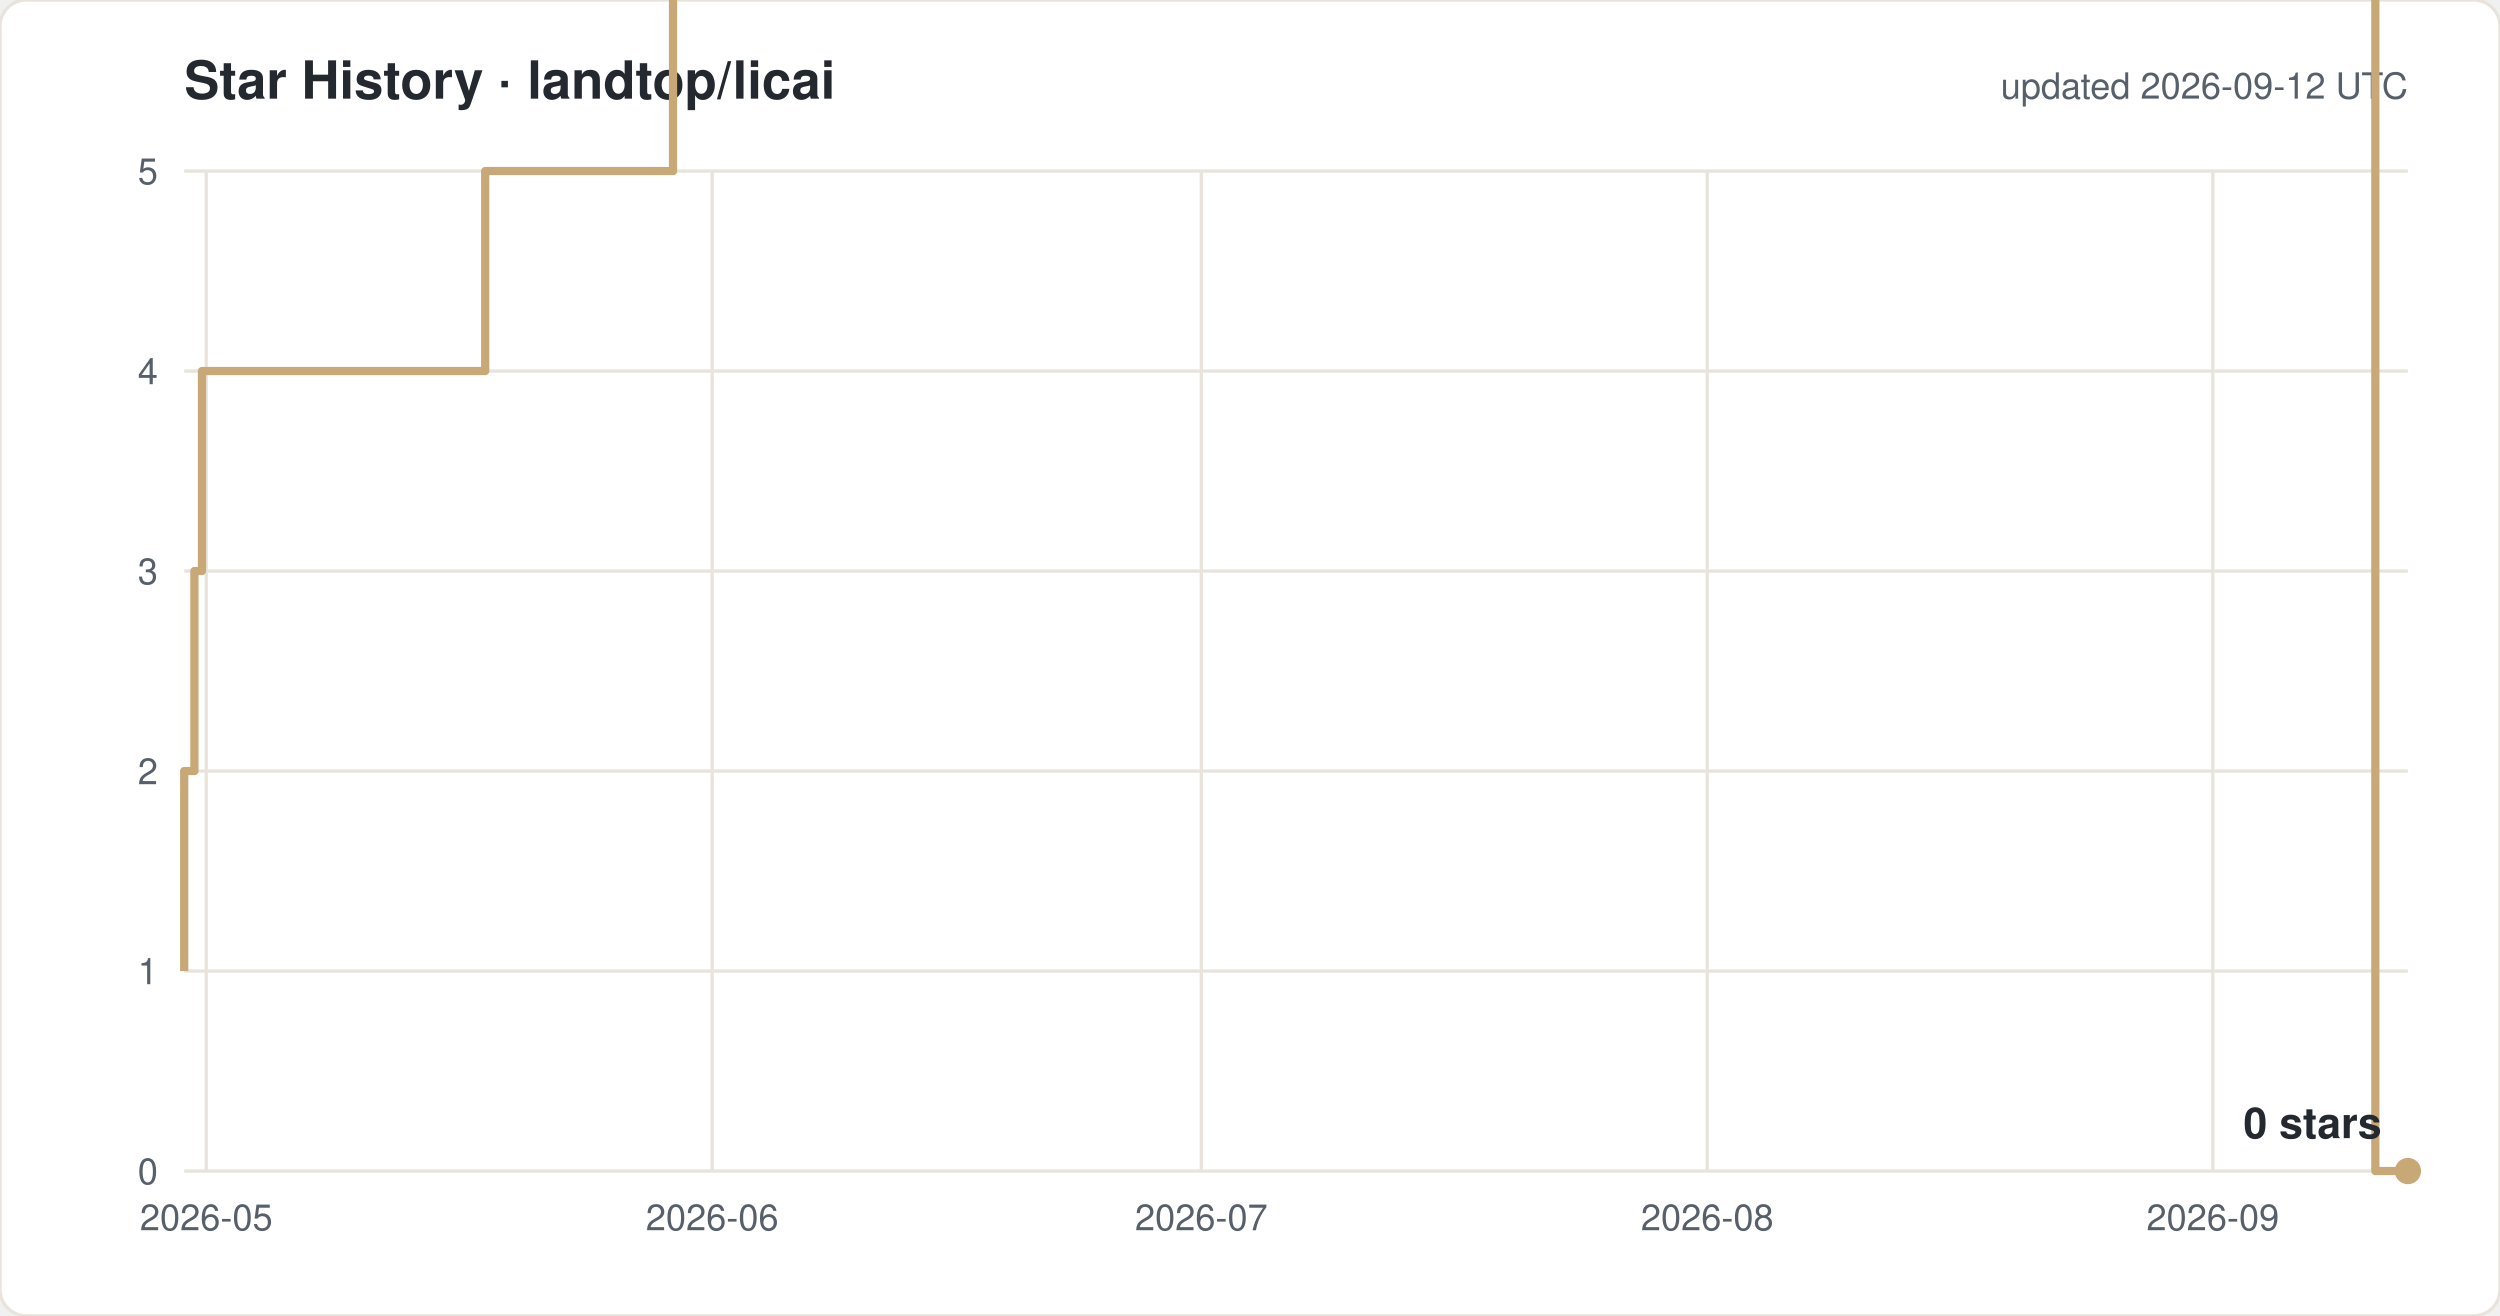
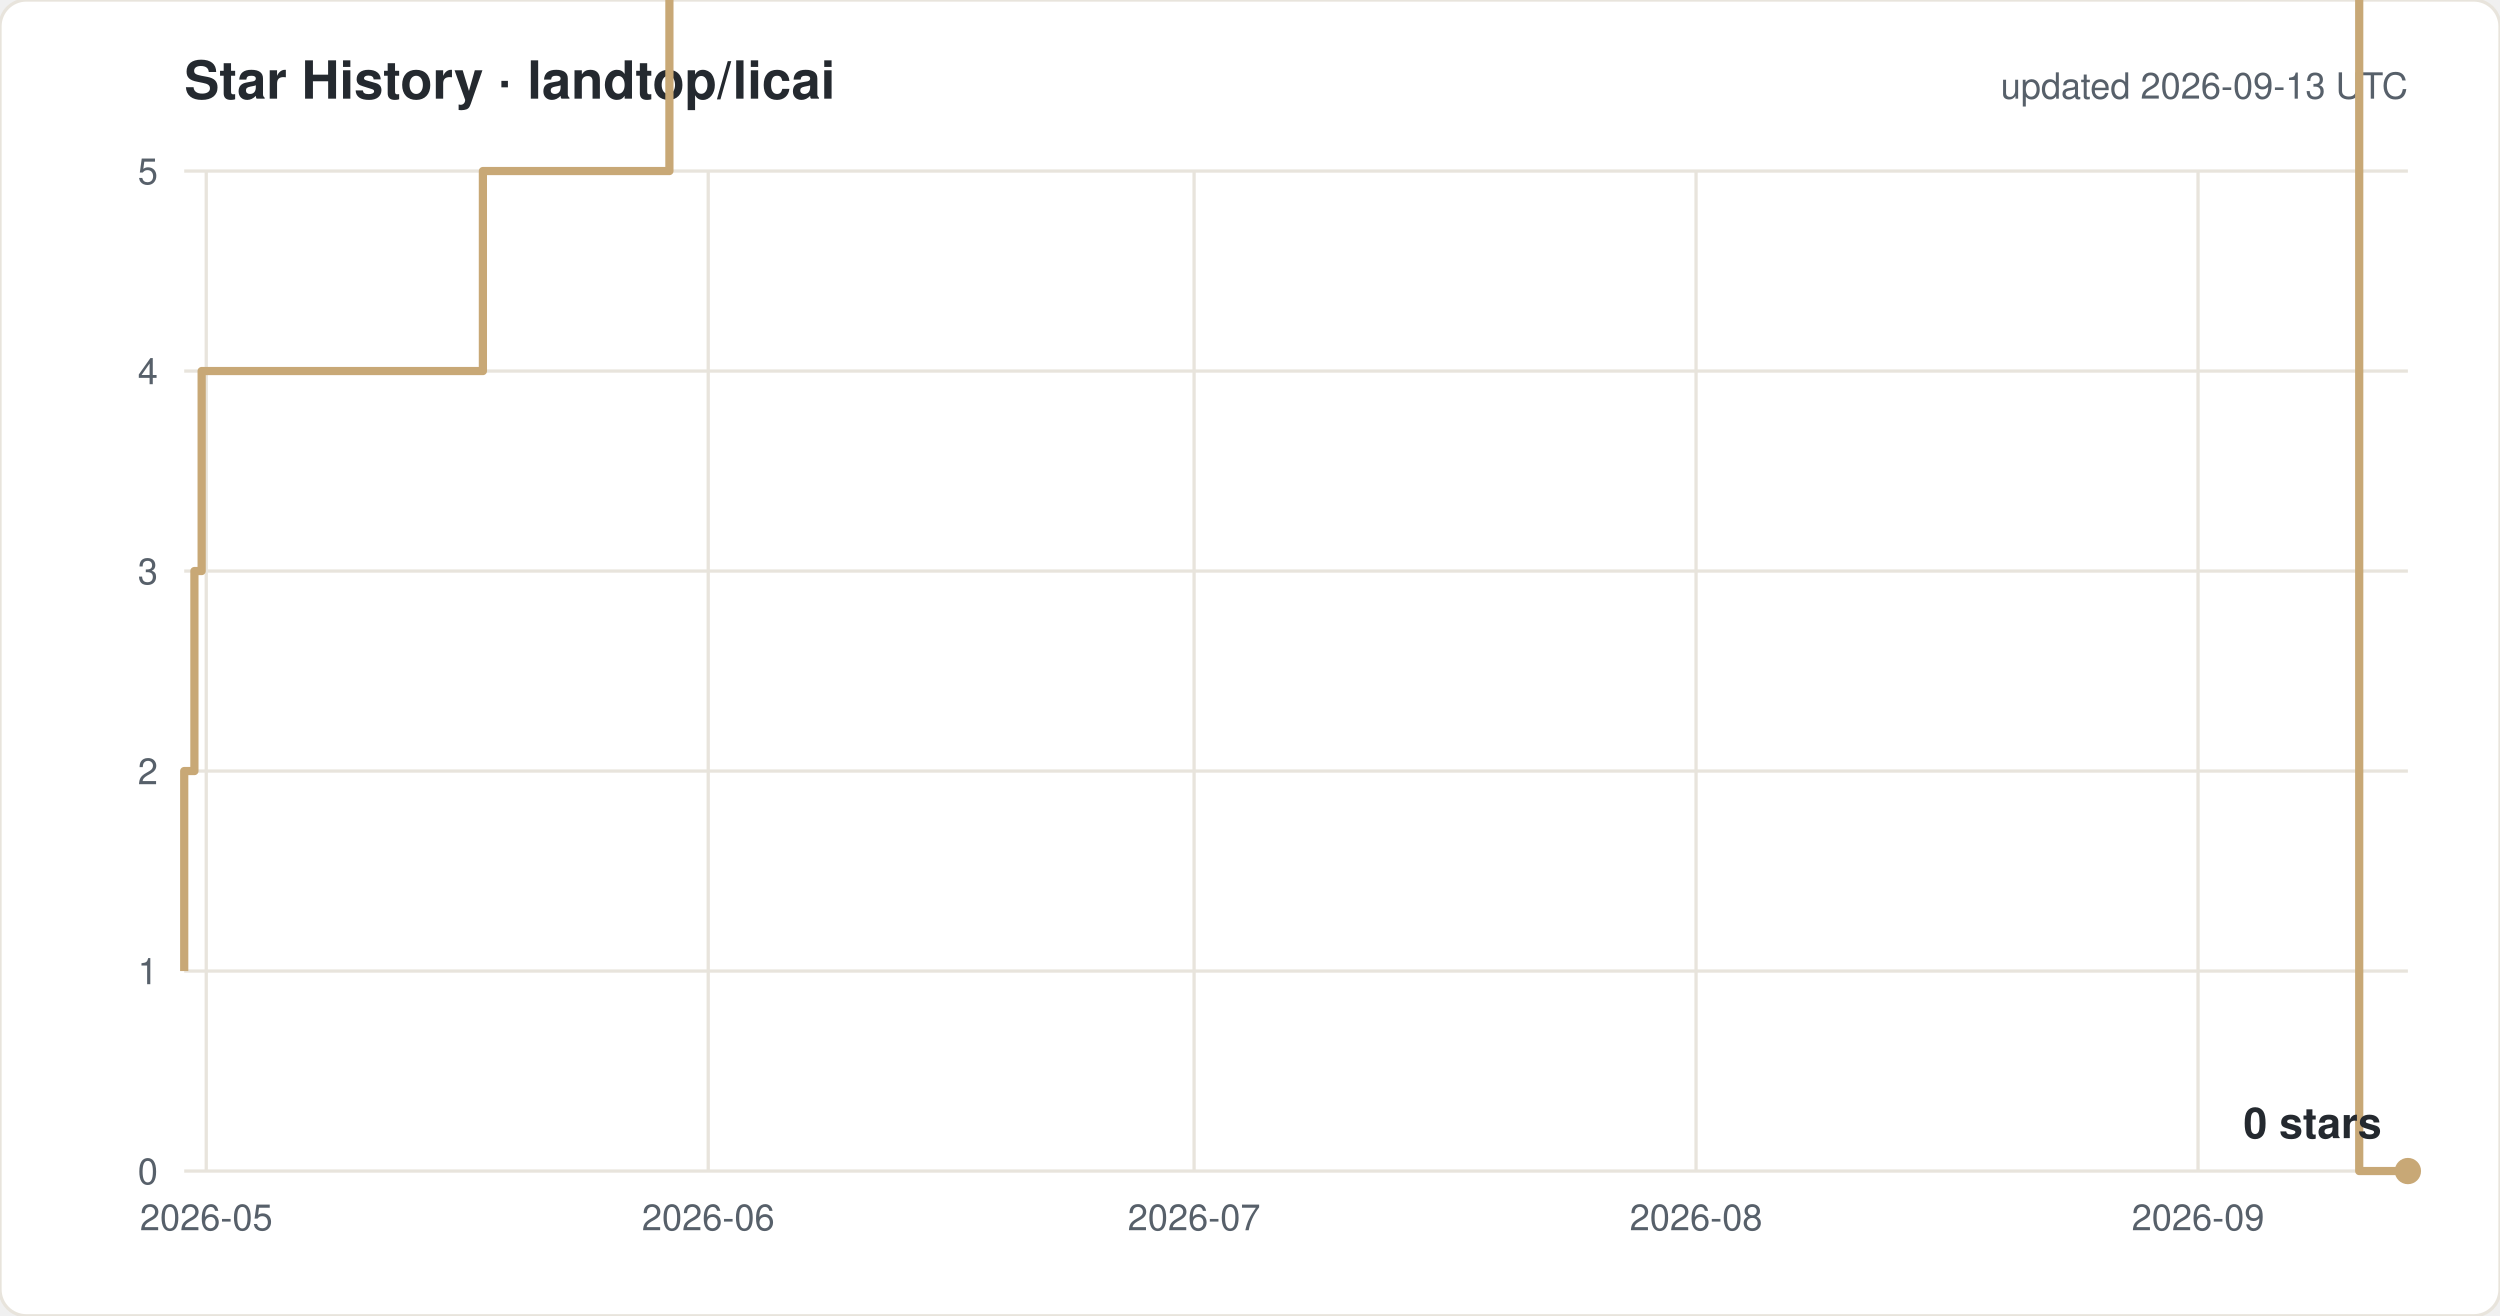
<svg xmlns="http://www.w3.org/2000/svg" width="760" height="400" viewBox="0 0 760 400" font-family="-apple-system,Segoe UI,Helvetica,Arial,sans-serif">
  <rect width="760" height="400" rx="8" fill="#ffffff" stroke="#e8e4dc" />
  <text x="56" y="30" font-size="16" font-weight="600" fill="#24292f">Star History · landtop/licai</text>
-   <text x="732" y="30" font-size="11" fill="#57606a" text-anchor="end">updated 2026-09-12 UTC</text>
+   <text x="732" y="30" font-size="11" fill="#57606a" text-anchor="end">updated 2026-09-13 UTC</text>
  <line x1="56" y1="356.0" x2="732" y2="356.0" stroke="#e8e4dc" />
  <text x="48" y="360.0" font-size="11" fill="#57606a" text-anchor="end">0</text>
  <line x1="56" y1="295.2" x2="732" y2="295.2" stroke="#e8e4dc" />
  <text x="48" y="299.2" font-size="11" fill="#57606a" text-anchor="end">1</text>
  <line x1="56" y1="234.4" x2="732" y2="234.4" stroke="#e8e4dc" />
  <text x="48" y="238.4" font-size="11" fill="#57606a" text-anchor="end">2</text>
  <line x1="56" y1="173.6" x2="732" y2="173.6" stroke="#e8e4dc" />
  <text x="48" y="177.6" font-size="11" fill="#57606a" text-anchor="end">3</text>
  <line x1="56" y1="112.8" x2="732" y2="112.8" stroke="#e8e4dc" />
  <text x="48" y="116.8" font-size="11" fill="#57606a" text-anchor="end">4</text>
  <line x1="56" y1="52.0" x2="732" y2="52.0" stroke="#e8e4dc" />
  <text x="48" y="56.0" font-size="11" fill="#57606a" text-anchor="end">5</text>
  <line x1="62.7" y1="52" x2="62.7" y2="356" stroke="#e8e4dc" />
  <text x="62.7" y="374" font-size="11" fill="#57606a" text-anchor="middle">2026-05</text>
-   <line x1="216.5" y1="52" x2="216.5" y2="356" stroke="#e8e4dc" />
-   <text x="216.5" y="374" font-size="11" fill="#57606a" text-anchor="middle">2026-06</text>
-   <line x1="365.2" y1="52" x2="365.2" y2="356" stroke="#e8e4dc" />
-   <text x="365.2" y="374" font-size="11" fill="#57606a" text-anchor="middle">2026-07</text>
-   <line x1="519.0" y1="52" x2="519.0" y2="356" stroke="#e8e4dc" />
-   <text x="519.0" y="374" font-size="11" fill="#57606a" text-anchor="middle">2026-08</text>
-   <line x1="672.7" y1="52" x2="672.7" y2="356" stroke="#e8e4dc" />
-   <text x="672.7" y="374" font-size="11" fill="#57606a" text-anchor="middle">2026-09</text>
-   <path d="M 56.0 295.2 H 56.0 V 234.4 H 59.1 V 173.6 H 61.4 V 112.8 H 147.5 V 52.0 H 204.6 V -8.8 H 214.5 V -69.6 H 228.2 V -130.4 H 291.7 V -191.2 H 308.6 V -252.0 H 323.2 V -312.8 H 326.7 V -373.6 H 327.3 V -434.4 H 331.9 V -495.2 H 338.7 V -556.0 H 353.7 V -616.8 H 358.4 V -677.6 H 358.8 V -738.4 H 361.9 V -799.2 H 366.6 V -860.0 H 376.0 V -920.8 H 376.4 V -981.6 H 383.0 V -1042.4 H 407.0 V -1103.2 H 407.2 V -1164.0 H 423.0 V -1224.8 H 435.8 V -1285.6 H 437.1 V -1346.4 H 437.2 V -1407.2 H 440.4 V -1468.0 H 466.2 V -1528.8 H 471.5 V -1589.6 H 477.3 V -1650.4 H 484.7 V -1711.2 H 508.7 V -1832.8 H 513.7 V -1893.6 H 543.4 V -1954.4 H 563.1 V -2015.2 H 583.0 V -2076.0 H 597.8 V -2136.8 H 602.8 V -2197.6 H 607.7 V -2136.8 H 627.6 V -2197.6 H 637.5 V -2258.4 H 654.0 V -2380.0 H 667.6 V -2440.8 H 677.5 V -2501.6 H 687.4 V -2562.4 H 692.3 V -2623.2 H 707.3 V -2684.0 H 722.1 V 356.0 H 732.0" fill="none" stroke="#c8a876" stroke-width="2.5" stroke-linejoin="round" />
+   <line x1="215.3" y1="52" x2="215.3" y2="356" stroke="#e8e4dc" />
+   <text x="215.3" y="374" font-size="11" fill="#57606a" text-anchor="middle">2026-06</text>
+   <line x1="363.0" y1="52" x2="363.0" y2="356" stroke="#e8e4dc" />
+   <text x="363.0" y="374" font-size="11" fill="#57606a" text-anchor="middle">2026-07</text>
+   <line x1="515.6" y1="52" x2="515.6" y2="356" stroke="#e8e4dc" />
+   <text x="515.6" y="374" font-size="11" fill="#57606a" text-anchor="middle">2026-08</text>
+   <line x1="668.2" y1="52" x2="668.2" y2="356" stroke="#e8e4dc" />
+   <text x="668.2" y="374" font-size="11" fill="#57606a" text-anchor="middle">2026-09</text>
+   <path d="M 56.0 295.2 H 56.0 V 234.4 H 59.1 V 173.6 H 61.3 V 112.8 H 146.8 V 52.0 H 203.5 V -8.8 H 213.4 V -69.6 H 226.9 V -130.4 H 289.9 V -191.2 H 306.7 V -252.0 H 321.3 V -312.8 H 324.7 V -373.6 H 325.3 V -434.4 H 329.9 V -495.2 H 336.6 V -556.0 H 351.5 V -616.8 H 356.2 V -677.6 H 356.6 V -738.4 H 359.6 V -799.2 H 364.3 V -860.0 H 373.6 V -920.8 H 374.0 V -981.6 H 380.6 V -1042.4 H 404.5 V -1103.2 H 404.6 V -1164.0 H 420.3 V -1224.8 H 433.0 V -1285.6 H 434.3 V -1346.4 H 434.4 V -1407.2 H 437.6 V -1468.0 H 463.2 V -1528.8 H 468.4 V -1589.6 H 474.2 V -1650.4 H 481.5 V -1711.2 H 505.4 V -1832.8 H 510.3 V -1893.6 H 539.9 V -1954.4 H 559.4 V -2015.2 H 579.2 V -2076.0 H 593.8 V -2136.8 H 598.8 V -2197.6 H 603.7 V -2136.8 H 623.4 V -2197.6 H 633.2 V -2258.4 H 649.6 V -2380.0 H 663.1 V -2440.8 H 672.9 V -2501.6 H 682.8 V -2562.4 H 687.7 V -2623.2 H 702.5 V -2684.0 H 717.2 V 356.0 H 732.0" fill="none" stroke="#c8a876" stroke-width="2.5" stroke-linejoin="round" />
  <circle cx="732.0" cy="356.0" r="4" fill="#c8a876" />
  <text x="724.0" y="346.0" font-size="13" font-weight="600" fill="#24292f" text-anchor="end">0 stars</text>
</svg>
